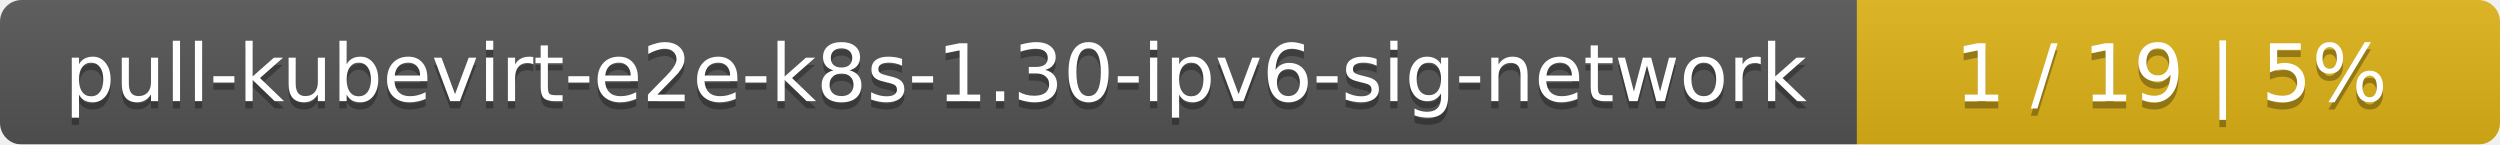
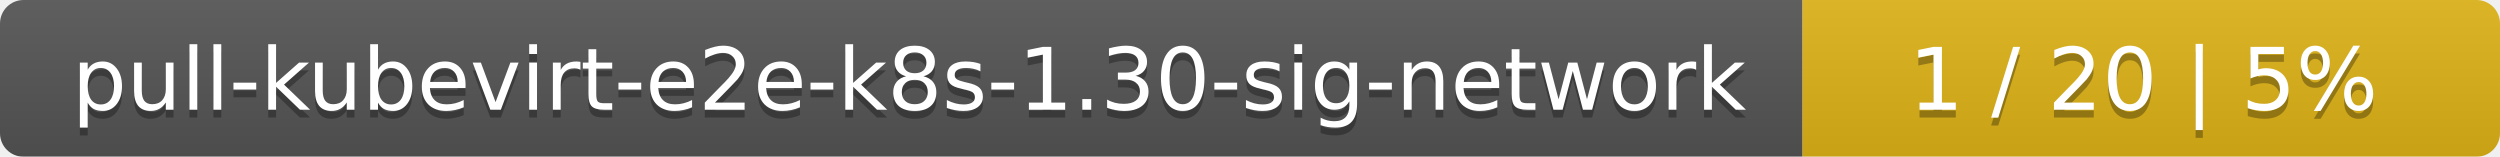
- <svg xmlns="http://www.w3.org/2000/svg" width="346" height="20">
+ <svg xmlns="http://www.w3.org/2000/svg" width="319" height="20">
  <linearGradient id="smooth" x2="0" y2="100%">
    <stop offset="0" stop-color="#bbb" stop-opacity=".1" />
    <stop offset="1" stop-opacity=".1" />
  </linearGradient>
  <mask id="round">
-     <rect width="346" height="20" rx="3" fill="#fff" />
+     <rect width="319" height="20" rx="3" fill="#fff" />
  </mask>
  <g mask="url(#round)">
-     <rect width="257" height="20" fill="#555" />
-     <rect x="257" width="89" height="20" fill="#dfb317" />
-     <rect width="346" height="20" fill="url(#smooth)" />
+     <rect width="230" height="20" fill="#555" />
+     <rect x="230" width="89" height="20" fill="#dfb317" />
+     <rect width="319" height="20" fill="url(#smooth)" />
  </g>
  <g fill="#fff" text-anchor="middle" font-family="DejaVu Sans,Verdana,Geneva,sans-serif" font-size="11">
-     <text x="129.5" y="15" fill="#010101" fill-opacity=".3">pull-kubevirt-e2e-k8s-1.30-ipv6-sig-network</text>
-     <text x="129.5" y="14">pull-kubevirt-e2e-k8s-1.30-ipv6-sig-network</text>
-     <text x="300.5" y="15" fill="#010101" fill-opacity=".3">1 / 19    |    5%</text>
-     <text x="300.5" y="14">1 / 19    |    5%</text>
+     <text x="116" y="15" fill="#010101" fill-opacity=".3">pull-kubevirt-e2e-k8s-1.30-sig-network</text>
+     <text x="116" y="14">pull-kubevirt-e2e-k8s-1.30-sig-network</text>
+     <text x="273.5" y="15" fill="#010101" fill-opacity=".3">1 / 20    |    5%</text>
+     <text x="273.5" y="14">1 / 20    |    5%</text>
  </g>
</svg>
